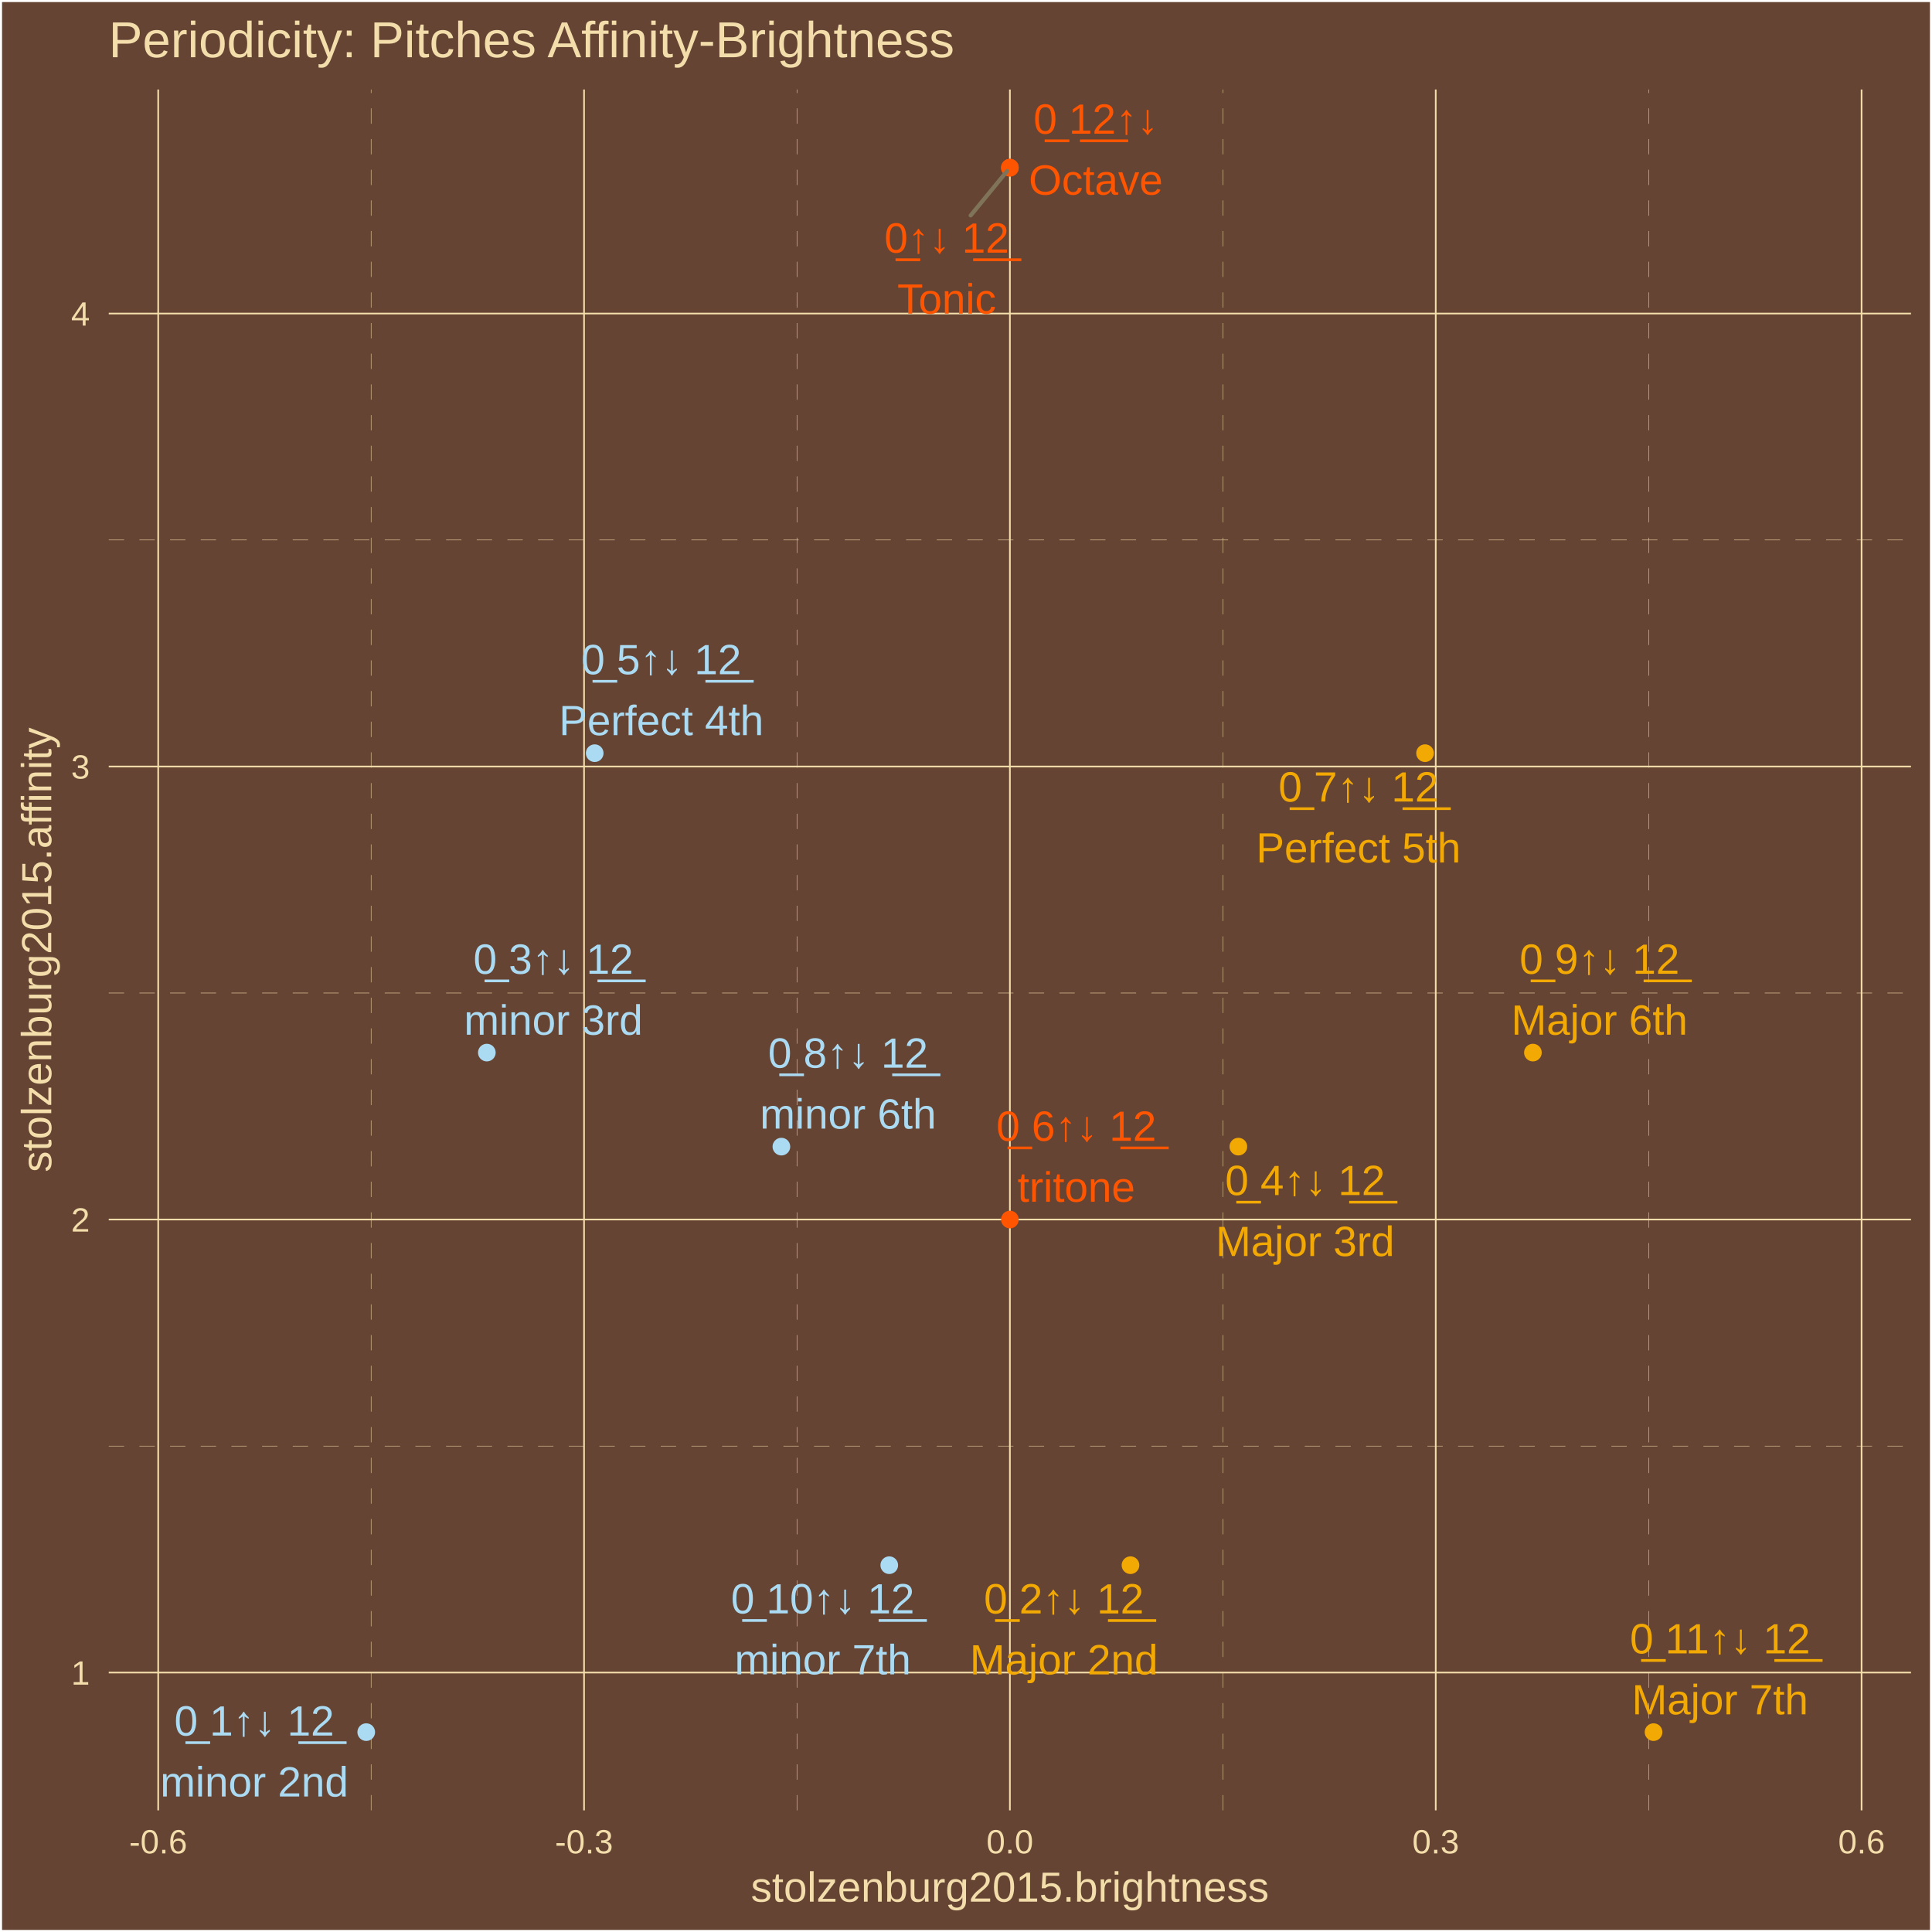
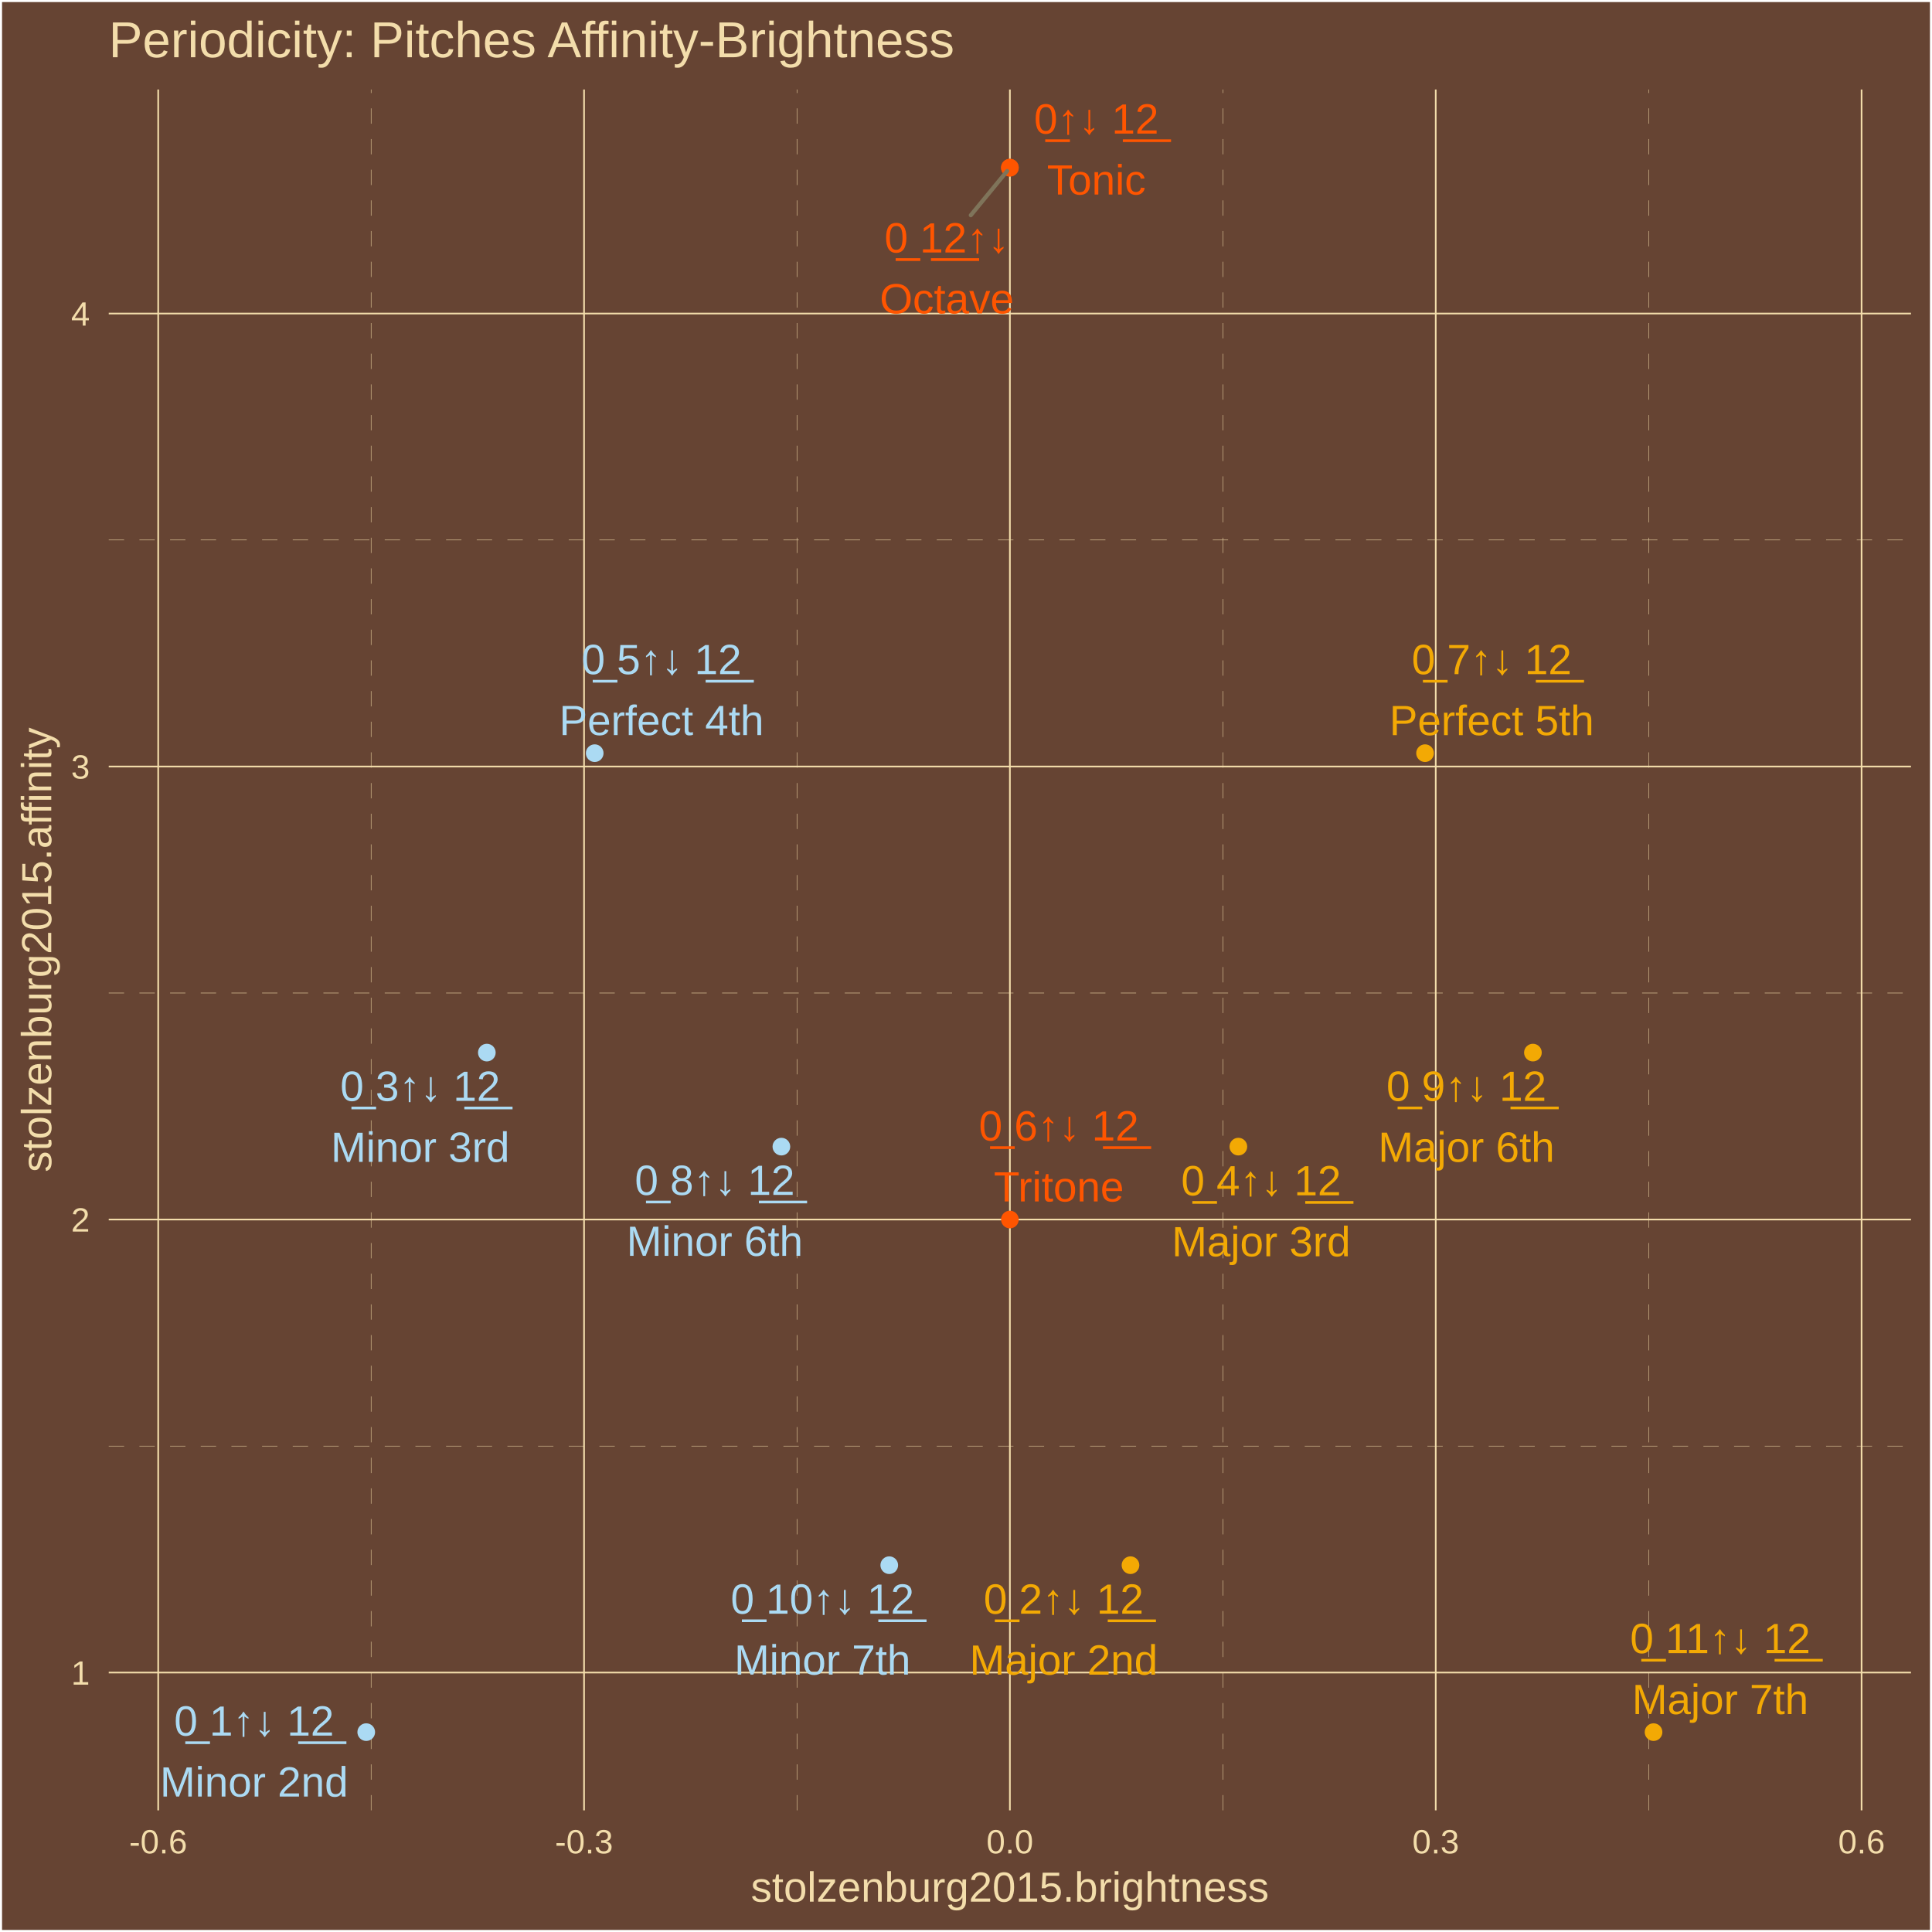
<svg xmlns="http://www.w3.org/2000/svg" class="svglite" width="504.00pt" height="504.00pt" viewBox="0 0 504.00 504.00">
  <defs>
    <style type="text/css">
    .svglite line, .svglite polyline, .svglite polygon, .svglite path, .svglite rect, .svglite circle {
      fill: none;
      stroke: #000000;
      stroke-linecap: round;
      stroke-linejoin: round;
      stroke-miterlimit: 10.00;
    }
    .svglite text {
      white-space: pre;
    }
  </style>
  </defs>
  <rect width="100%" height="100%" style="stroke: none; fill: #664433;" />
  <defs>
    <clipPath id="cpMC4wMHw1MDQuMDB8MC4wMHw1MDQuMDA=">
      <rect x="0.00" y="0.00" width="504.00" height="504.00" />
    </clipPath>
  </defs>
  <g clip-path="url(#cpMC4wMHw1MDQuMDB8MC4wMHw1MDQuMDA=)">
    <rect x="0.00" y="-0" width="504.00" height="504.00" style="stroke-width: 1.07; stroke: #FFFFFF; fill: #664433;" />
  </g>
  <defs>
    <clipPath id="cpMjguMzd8NDk4LjUyfDIzLjM0fDQ3Mi4yNw==">
      <rect x="28.37" y="23.34" width="470.15" height="448.93" />
    </clipPath>
  </defs>
  <g clip-path="url(#cpMjguMzd8NDk4LjUyfDIzLjM0fDQ3Mi4yNw==)">
    <rect x="28.37" y="23.34" width="470.15" height="448.93" style="stroke-width: 1.07; stroke: none; fill: #664433;" />
    <polyline points="28.37,377.23 498.52,377.23 " style="stroke-width: 0.11; stroke: #F3DDAB; stroke-dasharray: 4.00,4.00; stroke-linecap: butt;" />
    <polyline points="28.37,259.05 498.52,259.05 " style="stroke-width: 0.11; stroke: #F3DDAB; stroke-dasharray: 4.00,4.00; stroke-linecap: butt;" />
    <polyline points="28.37,140.87 498.52,140.87 " style="stroke-width: 0.11; stroke: #F3DDAB; stroke-dasharray: 4.00,4.00; stroke-linecap: butt;" />
    <polyline points="96.81,472.27 96.81,23.34 " style="stroke-width: 0.11; stroke: #F3DDAB; stroke-dasharray: 4.00,4.00; stroke-linecap: butt;" />
    <polyline points="207.90,472.27 207.90,23.34 " style="stroke-width: 0.11; stroke: #F3DDAB; stroke-dasharray: 4.00,4.00; stroke-linecap: butt;" />
    <polyline points="318.99,472.27 318.99,23.34 " style="stroke-width: 0.11; stroke: #F3DDAB; stroke-dasharray: 4.00,4.00; stroke-linecap: butt;" />
    <polyline points="430.08,472.27 430.08,23.34 " style="stroke-width: 0.11; stroke: #F3DDAB; stroke-dasharray: 4.00,4.00; stroke-linecap: butt;" />
    <polyline points="28.37,436.32 498.52,436.32 " style="stroke-width: 0.43; stroke: #F3DDAB; stroke-linecap: butt;" />
    <polyline points="28.37,318.14 498.52,318.14 " style="stroke-width: 0.43; stroke: #F3DDAB; stroke-linecap: butt;" />
    <polyline points="28.37,199.96 498.52,199.96 " style="stroke-width: 0.43; stroke: #F3DDAB; stroke-linecap: butt;" />
    <polyline points="28.37,81.79 498.52,81.79 " style="stroke-width: 0.43; stroke: #F3DDAB; stroke-linecap: butt;" />
    <polyline points="41.27,472.27 41.27,23.34 " style="stroke-width: 0.43; stroke: #F3DDAB; stroke-linecap: butt;" />
    <polyline points="152.36,472.27 152.36,23.34 " style="stroke-width: 0.43; stroke: #F3DDAB; stroke-linecap: butt;" />
    <polyline points="263.45,472.27 263.45,23.34 " style="stroke-width: 0.43; stroke: #F3DDAB; stroke-linecap: butt;" />
    <polyline points="374.54,472.27 374.54,23.34 " style="stroke-width: 0.43; stroke: #F3DDAB; stroke-linecap: butt;" />
    <polyline points="485.63,472.27 485.63,23.34 " style="stroke-width: 0.43; stroke: #F3DDAB; stroke-linecap: butt;" />
    <circle cx="263.45" cy="43.74" r="1.95" style="stroke-width: 0.71; stroke: #FF5500; fill: #FF5500;" />
    <circle cx="95.54" cy="451.86" r="1.95" style="stroke-width: 0.71; stroke: #ABDAF3; fill: #ABDAF3;" />
    <circle cx="294.91" cy="408.31" r="1.95" style="stroke-width: 0.71; stroke: #F3A904; fill: #F3A904;" />
    <circle cx="127.00" cy="274.59" r="1.95" style="stroke-width: 0.71; stroke: #ABDAF3; fill: #ABDAF3;" />
    <circle cx="323.05" cy="299.12" r="1.95" style="stroke-width: 0.71; stroke: #F3A904; fill: #F3A904;" />
    <circle cx="155.14" cy="196.48" r="1.95" style="stroke-width: 0.71; stroke: #ABDAF3; fill: #ABDAF3;" />
    <circle cx="263.45" cy="318.14" r="1.95" style="stroke-width: 0.71; stroke: #FF5500; fill: #FF5500;" />
    <circle cx="371.75" cy="196.48" r="1.95" style="stroke-width: 0.71; stroke: #F3A904; fill: #F3A904;" />
    <circle cx="203.84" cy="299.12" r="1.95" style="stroke-width: 0.71; stroke: #ABDAF3; fill: #ABDAF3;" />
    <circle cx="399.89" cy="274.59" r="1.95" style="stroke-width: 0.71; stroke: #F3A904; fill: #F3A904;" />
    <circle cx="231.98" cy="408.31" r="1.95" style="stroke-width: 0.71; stroke: #ABDAF3; fill: #ABDAF3;" />
    <circle cx="431.36" cy="451.86" r="1.95" style="stroke-width: 0.71; stroke: #F3A904; fill: #F3A904;" />
    <circle cx="263.45" cy="43.74" r="1.95" style="stroke-width: 0.71; stroke: #FF5500; fill: #FF5500;" />
-     <line x1="253.22" y1="56.20" x2="262.74" y2="44.61" style="stroke-width: 1.07; stroke: #7F745A;" />
-     <text x="246.96" y="65.91" text-anchor="middle" style="font-size: 11.04px;fill: #FF5500; font-family: &quot;Arial&quot;;" textLength="35.45px" lengthAdjust="spacingAndGlyphs">0̲↑↓ 1̲2̲</text>
-     <text x="246.96" y="81.81" text-anchor="middle" style="font-size: 11.04px;fill: #FF5500; font-family: &quot;Arial&quot;;" textLength="26.97px" lengthAdjust="spacingAndGlyphs">Tonic</text>
-     <text x="66.33" y="452.76" text-anchor="middle" style="font-size: 11.04px;fill: #ABDAF3; font-family: &quot;Arial&quot;;" textLength="44.65px" lengthAdjust="spacingAndGlyphs">0̲ 1↑↓ 1̲2̲</text>
-     <text x="66.33" y="468.66" text-anchor="middle" style="font-size: 11.04px;fill: #ABDAF3; font-family: &quot;Arial&quot;;" textLength="49.05px" lengthAdjust="spacingAndGlyphs">minor 2nd</text>
-     <text x="277.53" y="420.90" text-anchor="middle" style="font-size: 11.04px;fill: #F3A904; font-family: &quot;Arial&quot;;" textLength="44.65px" lengthAdjust="spacingAndGlyphs">0̲ 2↑↓ 1̲2̲</text>
-     <text x="277.53" y="436.80" text-anchor="middle" style="font-size: 11.04px;fill: #F3A904; font-family: &quot;Arial&quot;;" textLength="49.05px" lengthAdjust="spacingAndGlyphs">Major 2nd</text>
-     <text x="144.35" y="254.03" text-anchor="middle" style="font-size: 11.04px;fill: #ABDAF3; font-family: &quot;Arial&quot;;" textLength="44.65px" lengthAdjust="spacingAndGlyphs">0̲ 3↑↓ 1̲2̲</text>
-     <text x="144.35" y="269.93" text-anchor="middle" style="font-size: 11.04px;fill: #ABDAF3; font-family: &quot;Arial&quot;;" textLength="46.58px" lengthAdjust="spacingAndGlyphs">minor 3rd</text>
-     <text x="340.46" y="311.76" text-anchor="middle" style="font-size: 11.04px;fill: #F3A904; font-family: &quot;Arial&quot;;" textLength="44.65px" lengthAdjust="spacingAndGlyphs">0̲ 4↑↓ 1̲2̲</text>
-     <text x="340.46" y="327.66" text-anchor="middle" style="font-size: 11.04px;fill: #F3A904; font-family: &quot;Arial&quot;;" textLength="46.58px" lengthAdjust="spacingAndGlyphs">Major 3rd</text>
-     <text x="172.52" y="175.88" text-anchor="middle" style="font-size: 11.04px;fill: #ABDAF3; font-family: &quot;Arial&quot;;" textLength="44.65px" lengthAdjust="spacingAndGlyphs">0̲ 5↑↓ 1̲2̲</text>
-     <text x="172.52" y="191.78" text-anchor="middle" style="font-size: 11.04px;fill: #ABDAF3; font-family: &quot;Arial&quot;;" textLength="53.35px" lengthAdjust="spacingAndGlyphs">Perfect 4th</text>
-     <text x="280.78" y="297.60" text-anchor="middle" style="font-size: 11.04px;fill: #FF5500; font-family: &quot;Arial&quot;;" textLength="44.65px" lengthAdjust="spacingAndGlyphs">0̲ 6↑↓ 1̲2̲</text>
-     <text x="280.78" y="313.50" text-anchor="middle" style="font-size: 11.04px;fill: #FF5500; font-family: &quot;Arial&quot;;" textLength="30.66px" lengthAdjust="spacingAndGlyphs">tritone</text>
-     <text x="354.38" y="209.10" text-anchor="middle" style="font-size: 11.04px;fill: #F3A904; font-family: &quot;Arial&quot;;" textLength="44.65px" lengthAdjust="spacingAndGlyphs">0̲ 7↑↓ 1̲2̲</text>
-     <text x="354.38" y="225.00" text-anchor="middle" style="font-size: 11.04px;fill: #F3A904; font-family: &quot;Arial&quot;;" textLength="53.35px" lengthAdjust="spacingAndGlyphs">Perfect 5th</text>
-     <text x="221.24" y="278.53" text-anchor="middle" style="font-size: 11.04px;fill: #ABDAF3; font-family: &quot;Arial&quot;;" textLength="44.65px" lengthAdjust="spacingAndGlyphs">0̲ 8↑↓ 1̲2̲</text>
-     <text x="221.24" y="294.42" text-anchor="middle" style="font-size: 11.04px;fill: #ABDAF3; font-family: &quot;Arial&quot;;" textLength="45.98px" lengthAdjust="spacingAndGlyphs">minor 6th</text>
-     <text x="417.26" y="254.03" text-anchor="middle" style="font-size: 11.04px;fill: #F3A904; font-family: &quot;Arial&quot;;" textLength="44.65px" lengthAdjust="spacingAndGlyphs">0̲ 9↑↓ 1̲2̲</text>
-     <text x="417.26" y="269.92" text-anchor="middle" style="font-size: 11.04px;fill: #F3A904; font-family: &quot;Arial&quot;;" textLength="45.98px" lengthAdjust="spacingAndGlyphs">Major 6th</text>
-     <text x="214.63" y="420.88" text-anchor="middle" style="font-size: 11.04px;fill: #ABDAF3; font-family: &quot;Arial&quot;;" textLength="50.79px" lengthAdjust="spacingAndGlyphs">0̲ 10↑↓ 1̲2̲</text>
-     <text x="214.63" y="436.78" text-anchor="middle" style="font-size: 11.04px;fill: #ABDAF3; font-family: &quot;Arial&quot;;" textLength="45.98px" lengthAdjust="spacingAndGlyphs">minor 7th</text>
-     <text x="448.71" y="431.31" text-anchor="middle" style="font-size: 11.04px;fill: #F3A904; font-family: &quot;Arial&quot;;" textLength="50.79px" lengthAdjust="spacingAndGlyphs">0̲ 11↑↓ 1̲2̲</text>
-     <text x="448.71" y="447.21" text-anchor="middle" style="font-size: 11.04px;fill: #F3A904; font-family: &quot;Arial&quot;;" textLength="45.98px" lengthAdjust="spacingAndGlyphs">Major 7th</text>
-     <text x="285.87" y="34.88" text-anchor="middle" style="font-size: 11.04px;fill: #FF5500; font-family: &quot;Arial&quot;;" textLength="35.45px" lengthAdjust="spacingAndGlyphs">0̲ 1̲2̲↑↓</text>
-     <text x="285.87" y="50.78" text-anchor="middle" style="font-size: 11.04px;fill: #FF5500; font-family: &quot;Arial&quot;;" textLength="34.95px" lengthAdjust="spacingAndGlyphs">Octave</text>
+     <line x1="253.25" y1="56.15" x2="262.74" y2="44.61" style="stroke-width: 1.07; stroke: #7F745A;" />
+     <text x="286.01" y="34.85" text-anchor="middle" style="font-size: 11.04px;fill: #FF5500; font-family: &quot;Arial&quot;;" textLength="35.45px" lengthAdjust="spacingAndGlyphs">0̲↑↓ 1̲2̲</text>
+     <text x="286.01" y="50.75" text-anchor="middle" style="font-size: 11.04px;fill: #FF5500; font-family: &quot;Arial&quot;;" textLength="26.97px" lengthAdjust="spacingAndGlyphs">Tonic</text>
+     <text x="66.28" y="452.77" text-anchor="middle" style="font-size: 11.04px;fill: #ABDAF3; font-family: &quot;Arial&quot;;" textLength="44.65px" lengthAdjust="spacingAndGlyphs">0̲ 1↑↓ 1̲2̲</text>
+     <text x="66.28" y="468.67" text-anchor="middle" style="font-size: 11.04px;fill: #ABDAF3; font-family: &quot;Arial&quot;;" textLength="49.05px" lengthAdjust="spacingAndGlyphs">Minor 2nd</text>
+     <text x="277.47" y="420.97" text-anchor="middle" style="font-size: 11.04px;fill: #F3A904; font-family: &quot;Arial&quot;;" textLength="44.65px" lengthAdjust="spacingAndGlyphs">0̲ 2↑↓ 1̲2̲</text>
+     <text x="277.47" y="436.87" text-anchor="middle" style="font-size: 11.04px;fill: #F3A904; font-family: &quot;Arial&quot;;" textLength="49.05px" lengthAdjust="spacingAndGlyphs">Major 2nd</text>
+     <text x="109.62" y="287.19" text-anchor="middle" style="font-size: 11.04px;fill: #ABDAF3; font-family: &quot;Arial&quot;;" textLength="44.65px" lengthAdjust="spacingAndGlyphs">0̲ 3↑↓ 1̲2̲</text>
+     <text x="109.62" y="303.09" text-anchor="middle" style="font-size: 11.04px;fill: #ABDAF3; font-family: &quot;Arial&quot;;" textLength="46.58px" lengthAdjust="spacingAndGlyphs">Minor 3rd</text>
+     <text x="328.99" y="311.83" text-anchor="middle" style="font-size: 11.04px;fill: #F3A904; font-family: &quot;Arial&quot;;" textLength="44.65px" lengthAdjust="spacingAndGlyphs">0̲ 4↑↓ 1̲2̲</text>
+     <text x="328.99" y="327.73" text-anchor="middle" style="font-size: 11.04px;fill: #F3A904; font-family: &quot;Arial&quot;;" textLength="46.58px" lengthAdjust="spacingAndGlyphs">Major 3rd</text>
+     <text x="172.57" y="175.86" text-anchor="middle" style="font-size: 11.04px;fill: #ABDAF3; font-family: &quot;Arial&quot;;" textLength="44.65px" lengthAdjust="spacingAndGlyphs">0̲ 5↑↓ 1̲2̲</text>
+     <text x="172.57" y="191.76" text-anchor="middle" style="font-size: 11.04px;fill: #ABDAF3; font-family: &quot;Arial&quot;;" textLength="53.35px" lengthAdjust="spacingAndGlyphs">Perfect 4th</text>
+     <text x="276.22" y="297.53" text-anchor="middle" style="font-size: 11.04px;fill: #FF5500; font-family: &quot;Arial&quot;;" textLength="44.65px" lengthAdjust="spacingAndGlyphs">0̲ 6↑↓ 1̲2̲</text>
+     <text x="276.22" y="313.42" text-anchor="middle" style="font-size: 11.04px;fill: #FF5500; font-family: &quot;Arial&quot;;" textLength="34.33px" lengthAdjust="spacingAndGlyphs">Tritone</text>
+     <text x="389.14" y="175.87" text-anchor="middle" style="font-size: 11.04px;fill: #F3A904; font-family: &quot;Arial&quot;;" textLength="44.65px" lengthAdjust="spacingAndGlyphs">0̲ 7↑↓ 1̲2̲</text>
+     <text x="389.14" y="191.77" text-anchor="middle" style="font-size: 11.04px;fill: #F3A904; font-family: &quot;Arial&quot;;" textLength="53.35px" lengthAdjust="spacingAndGlyphs">Perfect 5th</text>
+     <text x="186.46" y="311.72" text-anchor="middle" style="font-size: 11.04px;fill: #ABDAF3; font-family: &quot;Arial&quot;;" textLength="44.65px" lengthAdjust="spacingAndGlyphs">0̲ 8↑↓ 1̲2̲</text>
+     <text x="186.46" y="327.62" text-anchor="middle" style="font-size: 11.04px;fill: #ABDAF3; font-family: &quot;Arial&quot;;" textLength="45.98px" lengthAdjust="spacingAndGlyphs">Minor 6th</text>
+     <text x="382.54" y="287.18" text-anchor="middle" style="font-size: 11.04px;fill: #F3A904; font-family: &quot;Arial&quot;;" textLength="44.65px" lengthAdjust="spacingAndGlyphs">0̲ 9↑↓ 1̲2̲</text>
+     <text x="382.54" y="303.08" text-anchor="middle" style="font-size: 11.04px;fill: #F3A904; font-family: &quot;Arial&quot;;" textLength="45.98px" lengthAdjust="spacingAndGlyphs">Major 6th</text>
+     <text x="214.55" y="420.96" text-anchor="middle" style="font-size: 11.04px;fill: #ABDAF3; font-family: &quot;Arial&quot;;" textLength="50.79px" lengthAdjust="spacingAndGlyphs">0̲ 10↑↓ 1̲2̲</text>
+     <text x="214.55" y="436.86" text-anchor="middle" style="font-size: 11.04px;fill: #ABDAF3; font-family: &quot;Arial&quot;;" textLength="45.98px" lengthAdjust="spacingAndGlyphs">Minor 7th</text>
+     <text x="448.76" y="431.25" text-anchor="middle" style="font-size: 11.04px;fill: #F3A904; font-family: &quot;Arial&quot;;" textLength="50.79px" lengthAdjust="spacingAndGlyphs">0̲ 11↑↓ 1̲2̲</text>
+     <text x="448.76" y="447.15" text-anchor="middle" style="font-size: 11.04px;fill: #F3A904; font-family: &quot;Arial&quot;;" textLength="45.98px" lengthAdjust="spacingAndGlyphs">Major 7th</text>
+     <text x="246.99" y="65.87" text-anchor="middle" style="font-size: 11.04px;fill: #FF5500; font-family: &quot;Arial&quot;;" textLength="35.45px" lengthAdjust="spacingAndGlyphs">0̲ 1̲2̲↑↓</text>
+     <text x="246.99" y="81.76" text-anchor="middle" style="font-size: 11.04px;fill: #FF5500; font-family: &quot;Arial&quot;;" textLength="34.95px" lengthAdjust="spacingAndGlyphs">Octave</text>
  </g>
  <g clip-path="url(#cpMC4wMHw1MDQuMDB8MC4wMHw1MDQuMDA=)">
    <text x="23.44" y="439.47" text-anchor="end" style="font-size: 8.80px;fill: #F3DDAB; font-family: &quot;Arial&quot;;" textLength="4.90px" lengthAdjust="spacingAndGlyphs">1</text>
    <text x="23.44" y="321.29" text-anchor="end" style="font-size: 8.80px;fill: #F3DDAB; font-family: &quot;Arial&quot;;" textLength="4.90px" lengthAdjust="spacingAndGlyphs">2</text>
    <text x="23.44" y="203.12" text-anchor="end" style="font-size: 8.80px;fill: #F3DDAB; font-family: &quot;Arial&quot;;" textLength="4.90px" lengthAdjust="spacingAndGlyphs">3</text>
    <text x="23.44" y="84.94" text-anchor="end" style="font-size: 8.80px;fill: #F3DDAB; font-family: &quot;Arial&quot;;" textLength="4.90px" lengthAdjust="spacingAndGlyphs">4</text>
    <text x="41.27" y="483.50" text-anchor="middle" style="font-size: 8.80px;fill: #F3DDAB; font-family: &quot;Arial&quot;;" textLength="15.16px" lengthAdjust="spacingAndGlyphs">-0.6</text>
    <text x="152.36" y="483.50" text-anchor="middle" style="font-size: 8.80px;fill: #F3DDAB; font-family: &quot;Arial&quot;;" textLength="15.16px" lengthAdjust="spacingAndGlyphs">-0.3</text>
    <text x="263.45" y="483.50" text-anchor="middle" style="font-size: 8.80px;fill: #F3DDAB; font-family: &quot;Arial&quot;;" textLength="12.23px" lengthAdjust="spacingAndGlyphs">0.0</text>
    <text x="374.54" y="483.50" text-anchor="middle" style="font-size: 8.80px;fill: #F3DDAB; font-family: &quot;Arial&quot;;" textLength="12.23px" lengthAdjust="spacingAndGlyphs">0.3</text>
    <text x="485.63" y="483.50" text-anchor="middle" style="font-size: 8.80px;fill: #F3DDAB; font-family: &quot;Arial&quot;;" textLength="12.23px" lengthAdjust="spacingAndGlyphs">0.6</text>
    <text x="263.45" y="496.09" text-anchor="middle" style="font-size: 11.00px;fill: #F3DDAB; font-family: &quot;Arial&quot;;" textLength="135.17px" lengthAdjust="spacingAndGlyphs">stolzenburg2015.brightness</text>
    <text transform="translate(13.37,247.80) rotate(-90)" text-anchor="middle" style="font-size: 11.00px;fill: #F3DDAB; font-family: &quot;Arial&quot;;" textLength="116.19px" lengthAdjust="spacingAndGlyphs">stolzenburg2015.affinity</text>
    <text x="28.37" y="14.94" style="font-size: 13.20px;fill: #F3DDAB; font-family: &quot;Arial&quot;;" textLength="221.40px" lengthAdjust="spacingAndGlyphs">Periodicity: Pitches Affinity-Brightness</text>
  </g>
</svg>
